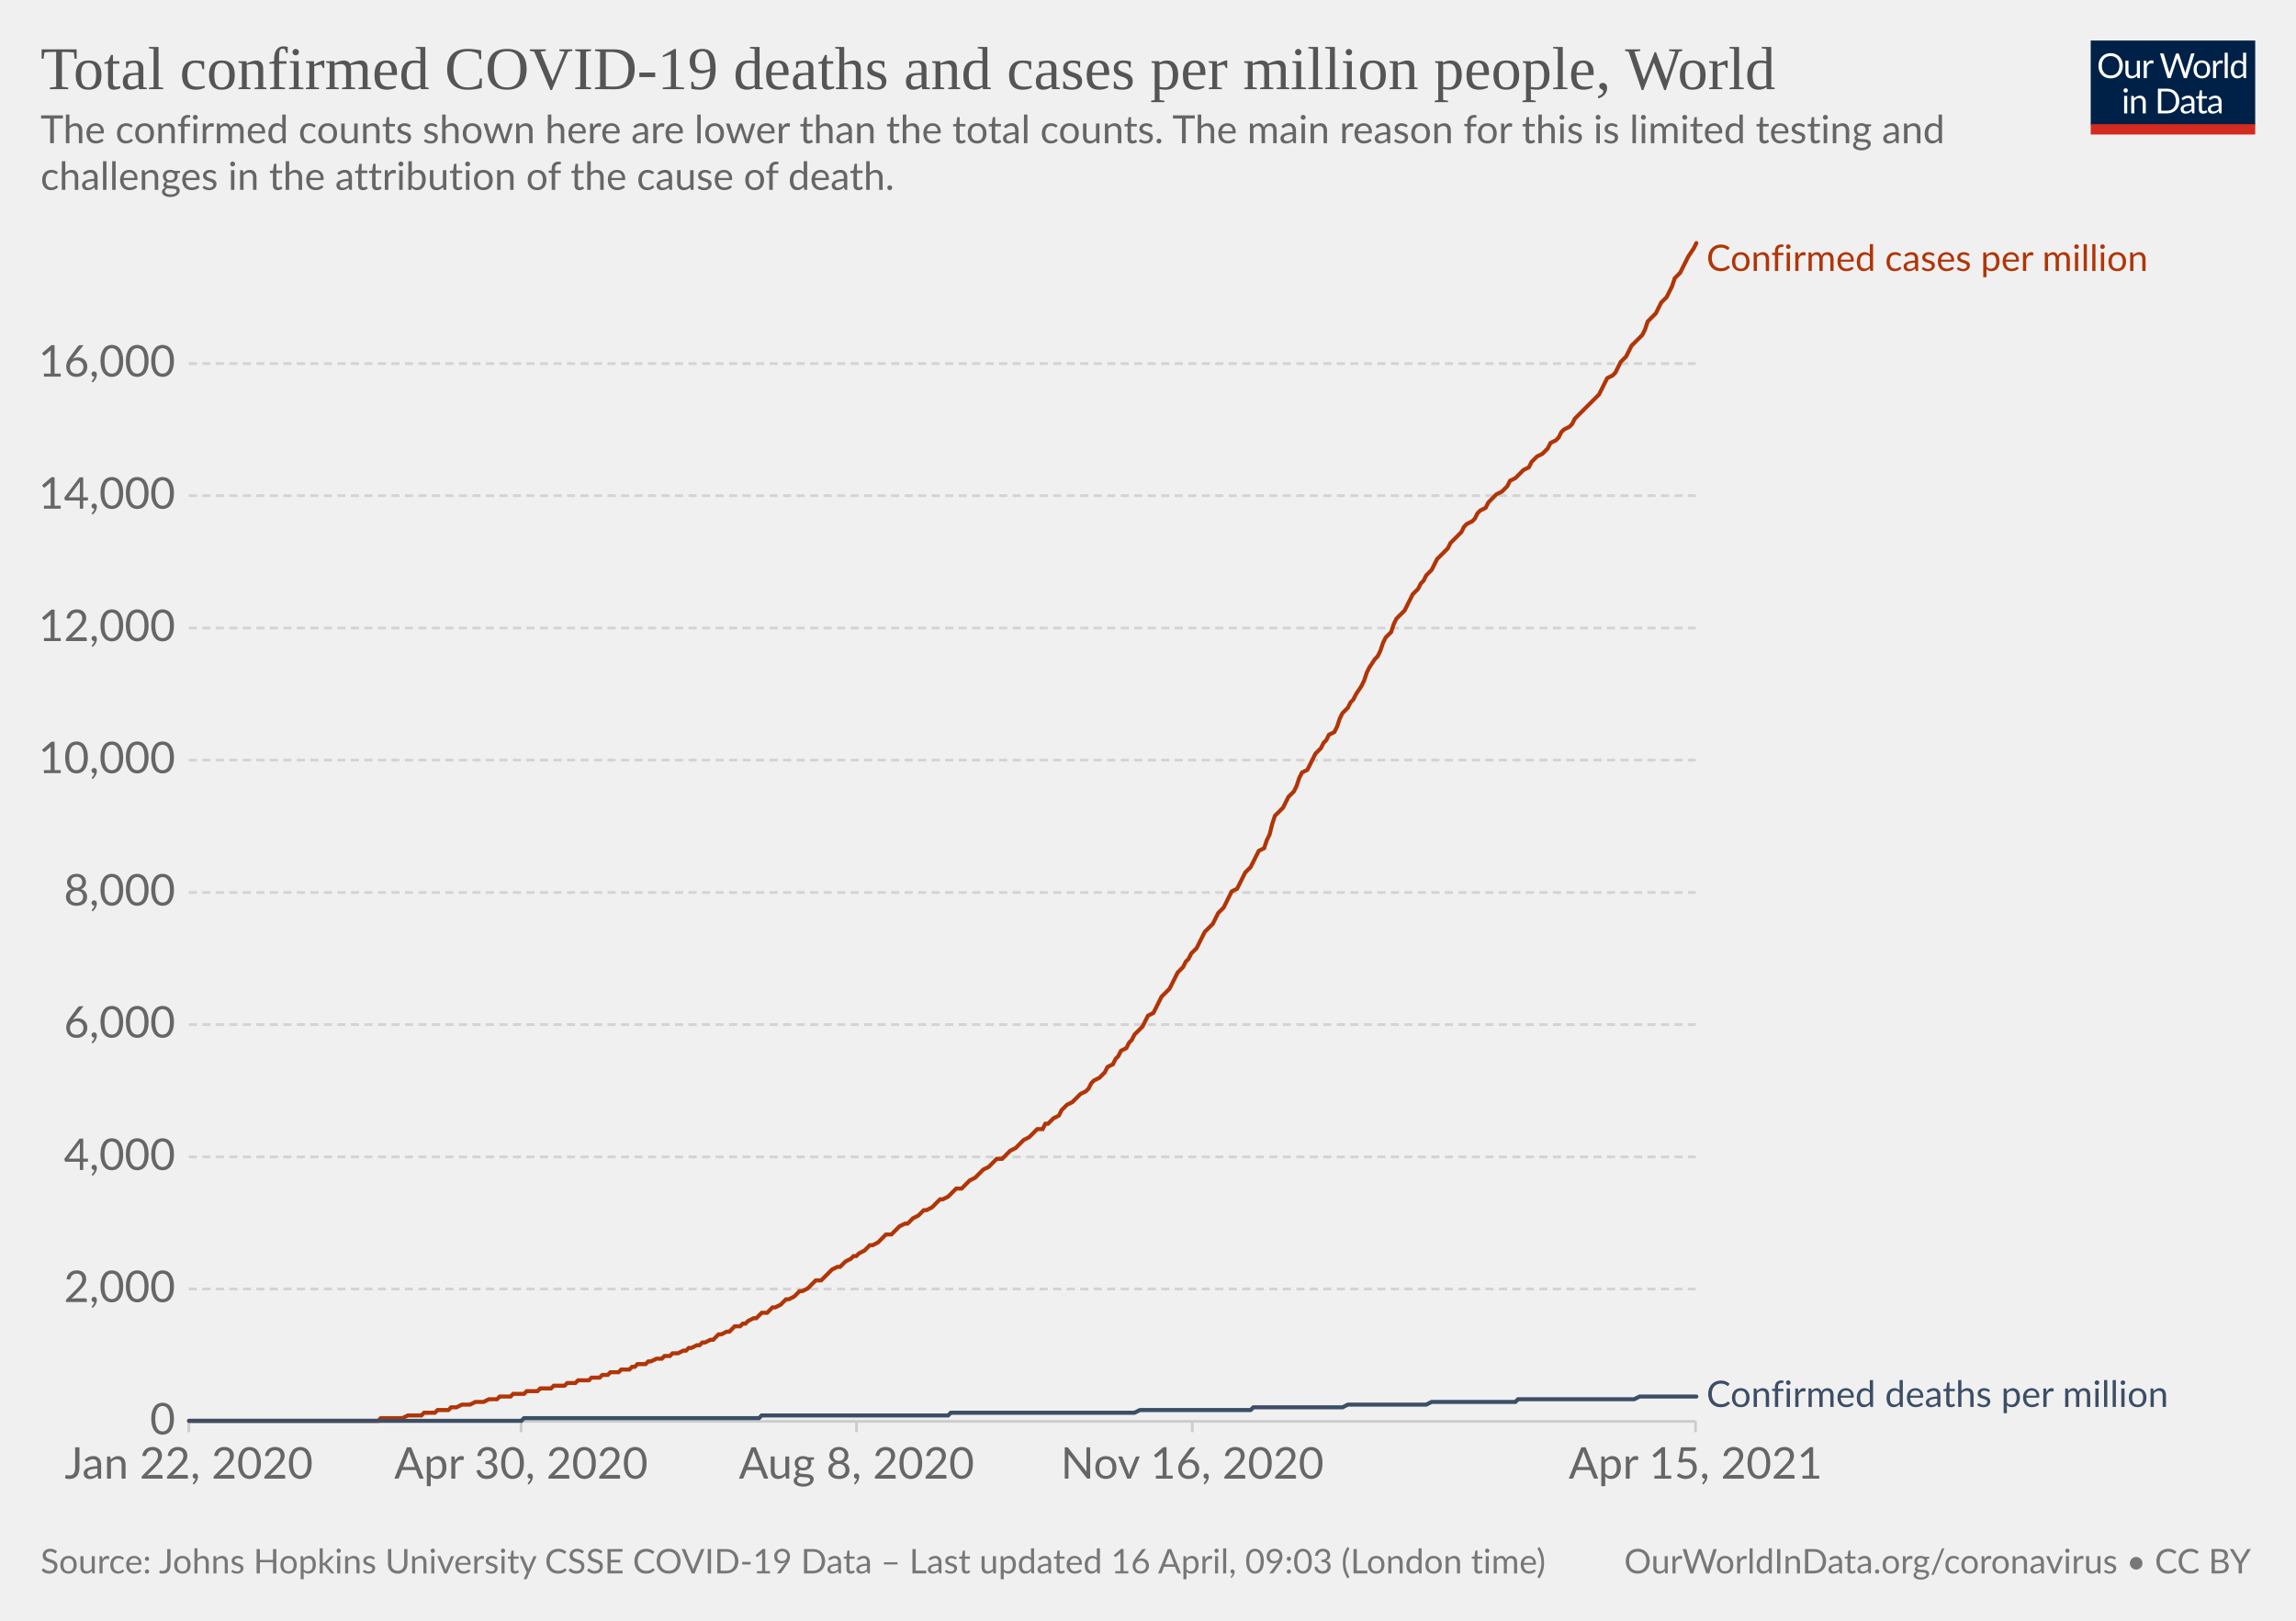
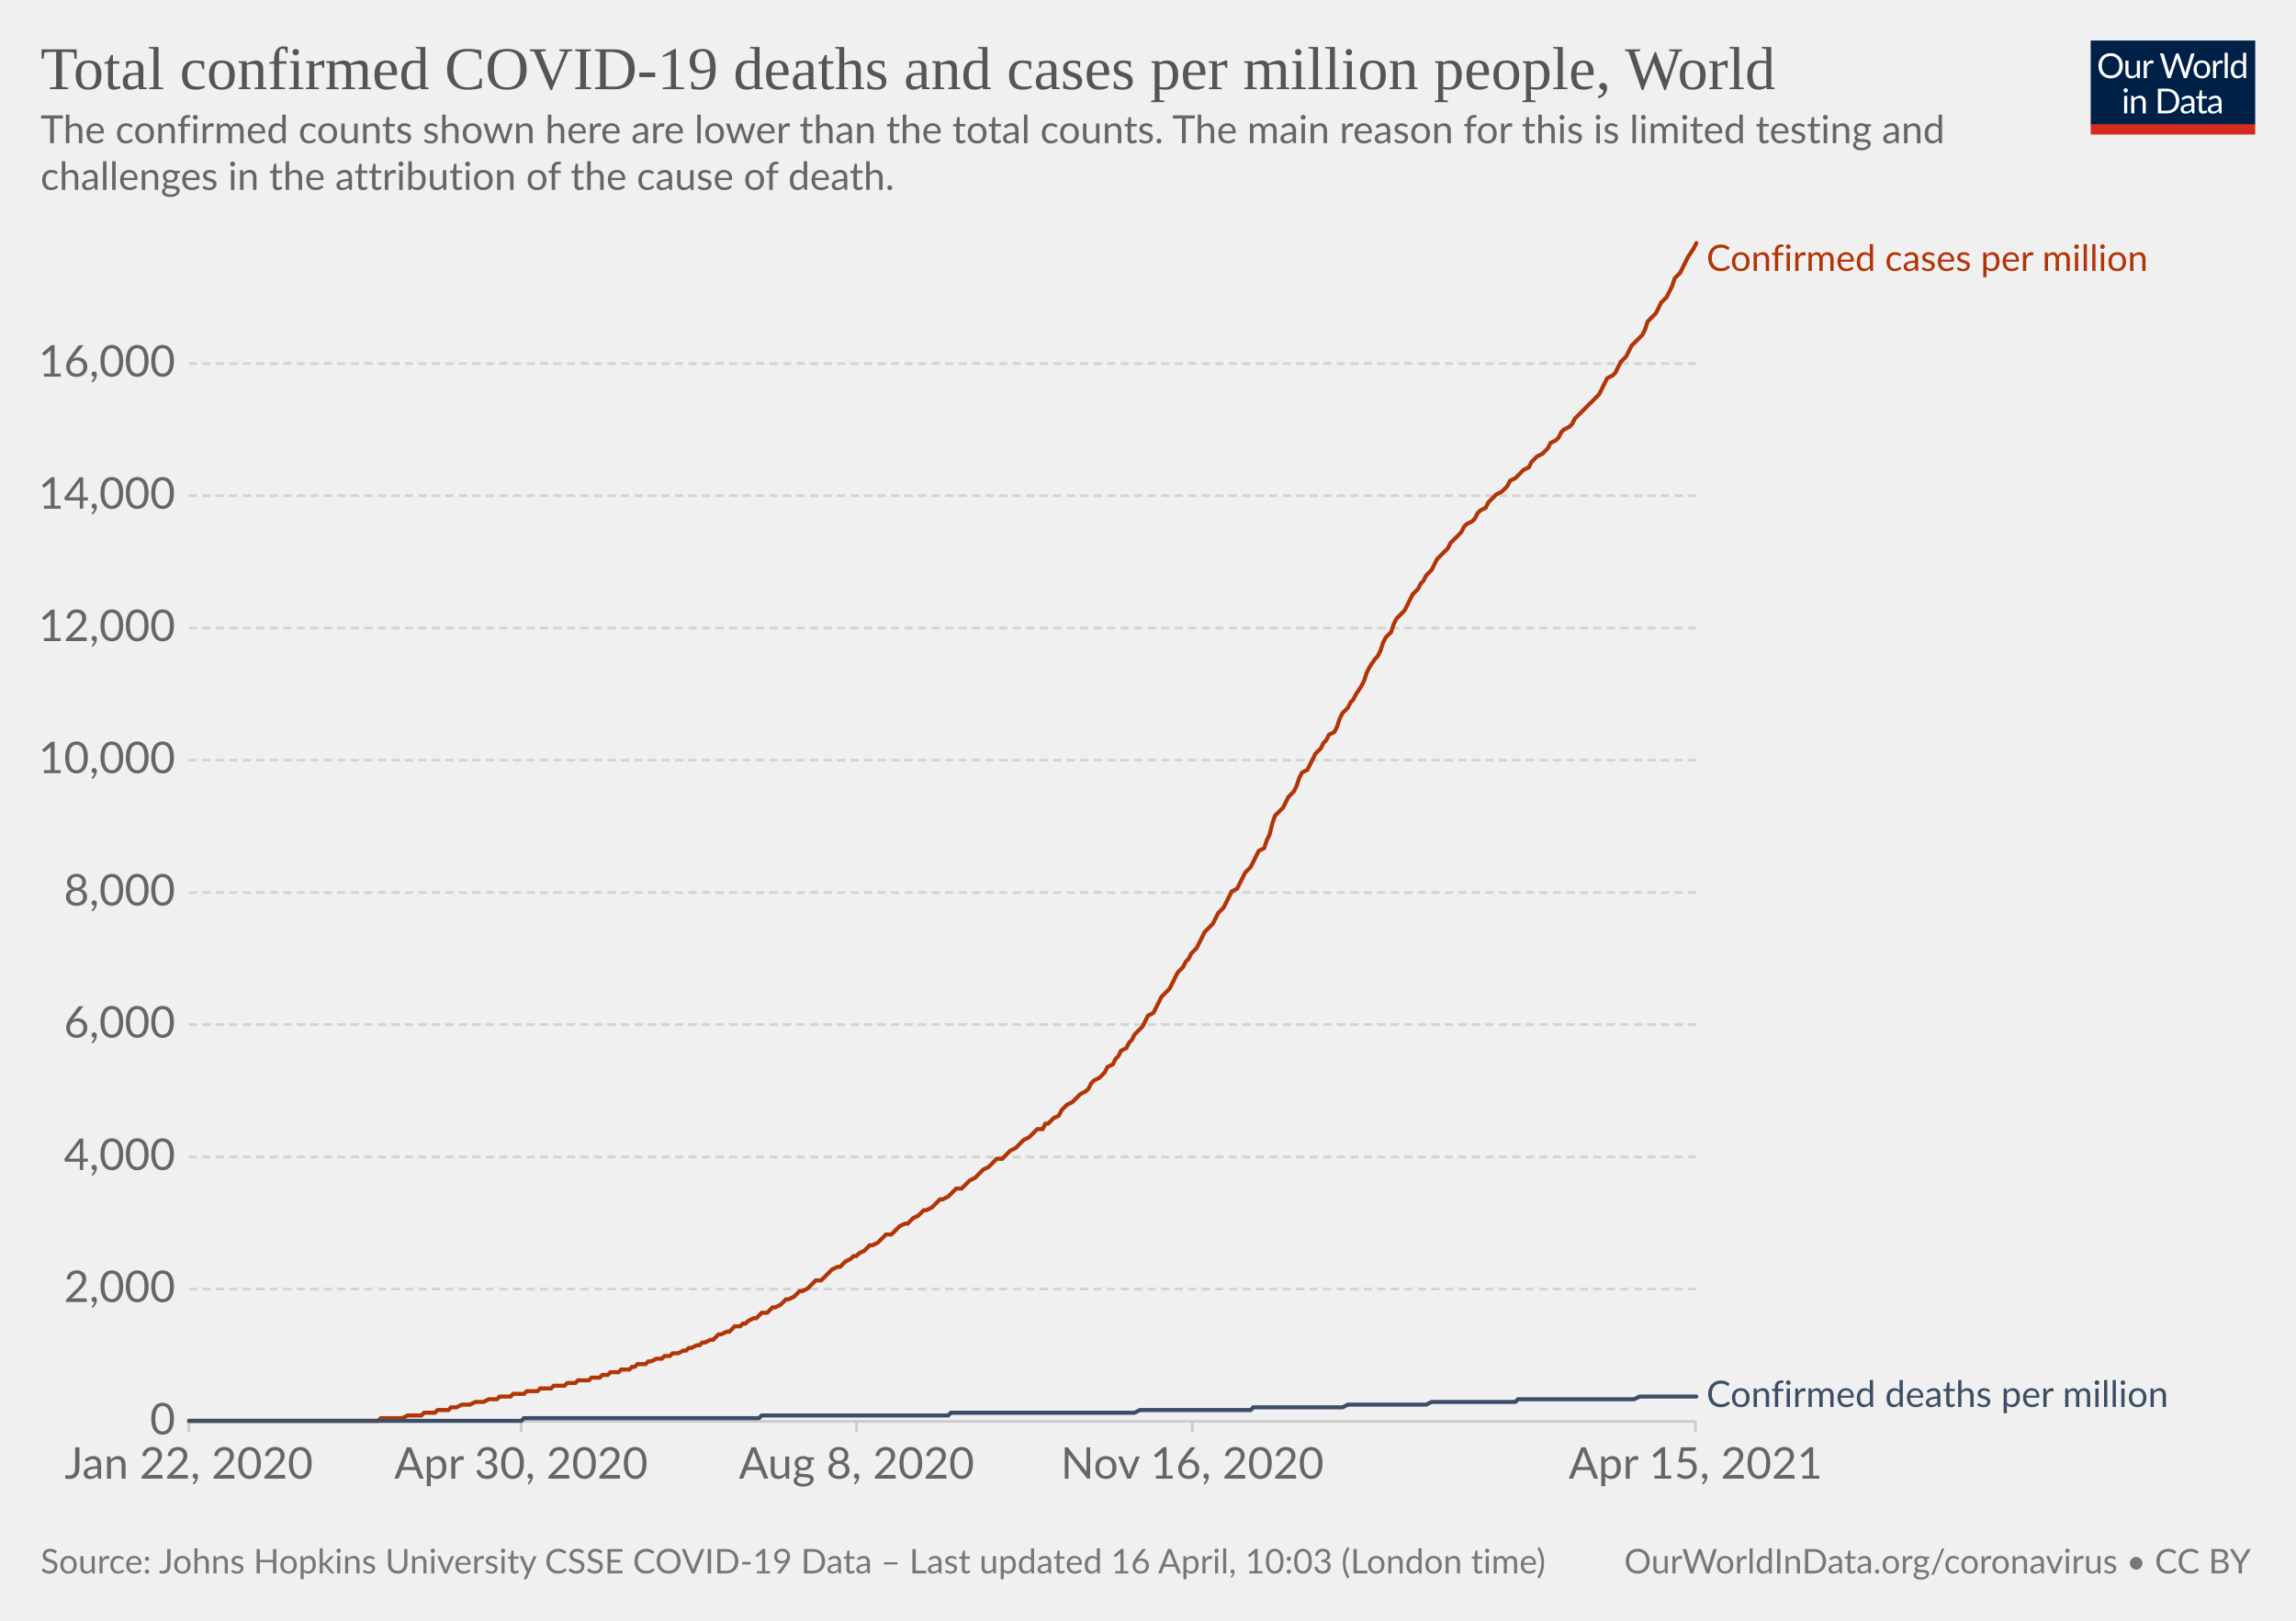
<svg xmlns="http://www.w3.org/2000/svg" version="1.1" style="background-color:#fff;-webkit-font-smoothing:antialiased" width="850" height="600" viewBox="0 0 850 600" font-family="Lato,'Helvetica Neue',Helvetica,Arial,sans-serif" font-size="18" text-rendering="optimizeLegibility">
  <g class="HeaderView">
    <g transform="matrix(.29 0 0 .29 774 15)">
      <svg className="owidLog" width="210" height="120" viewBox="0 0 210 120" fill="none">
        <g clip-path="url(#clip0)">
          <path d="M0 0h210v107.89H0V0z" fill="#002147" />
          <path d="M40.98 32.25c0 2.36-.38 4.53-1.12 6.51a14.26 14.26 0 01-8.1 8.4c-1.9.78-4.02 1.17-6.34 1.17a16.6 16.6 0 01-6.33-1.17 14.31 14.31 0 01-8.08-8.4 18.29 18.29 0 01-1.12-6.51c0-2.36.38-4.53 1.12-6.5.75-1.97 1.8-3.67 3.17-5.1a14.32 14.32 0 014.9-3.34c1.92-.8 4.03-1.19 6.34-1.19 2.32 0 4.43.4 6.34 1.19 1.92.8 3.56 1.9 4.93 3.34a14.87 14.87 0 013.17 5.1 18.1 18.1 0 011.12 6.5zm-4.38 0c0-1.94-.26-3.68-.8-5.22a10.91 10.91 0 00-2.24-3.89 9.68 9.68 0 00-3.52-2.46 11.95 11.95 0 00-4.62-.86c-1.68 0-3.21.28-4.6.86a9.88 9.88 0 00-3.54 2.46 10.91 10.91 0 00-2.24 3.9c-.53 1.53-.8 3.27-.8 5.2 0 1.94.27 3.68.8 5.22a11.17 11.17 0 002.24 3.9 10.01 10.01 0 003.55 2.44c1.38.56 2.9.83 4.6.83s3.24-.27 4.61-.83a9.8 9.8 0 003.52-2.44 11.17 11.17 0 002.25-3.9c.53-1.54.8-3.28.8-5.21zm26.22-6.54V48H60.5c-.56 0-.9-.27-1.05-.81l-.31-2.4a12.45 12.45 0 01-3.26 2.6c-1.2.64-2.58.96-4.13.96-1.22 0-2.3-.2-3.24-.6a6.52 6.52 0 01-2.33-1.7 7.37 7.37 0 01-1.43-2.67c-.3-1.04-.46-2.2-.46-3.45V25.7h3.91v14.22c0 1.68.38 2.99 1.15 3.91.77.93 1.96 1.39 3.54 1.39 1.16 0 2.24-.27 3.23-.82a10.42 10.42 0 002.8-2.28V25.7h3.91zm8.61 4.47a9.94 9.94 0 012.6-3.56 5.64 5.64 0 013.76-1.3c.47 0 .92.05 1.34.15.44.1.83.27 1.17.49l-.3 2.92c-.09.37-.3.55-.66.55-.2 0-.5-.04-.9-.13a6.21 6.21 0 00-3.24.18 4.23 4.23 0 00-1.47.92c-.42.4-.81.9-1.17 1.5-.33.58-.64 1.26-.92 2.02V48H67.7V25.71h2.25c.42 0 .72.08.88.25.16.16.27.44.33.83l.26 3.39zm61.16-13.7L122.75 48h-3.82l-7.99-24.05a21.95 21.95 0 01-.42-1.58 38.36 38.36 0 01-.44 1.58L102.05 48h-3.83L88.4 16.47h3.54c.38 0 .7.1.95.29.26.2.43.43.5.73l6.52 21.9.28 1.28.29 1.46.3-1.46.38-1.27 7.41-21.91c.1-.25.26-.48.51-.69.27-.22.58-.33.95-.33h1.23c.38 0 .69.1.92.29a1.77 1.77 0 01.53.73l7.4 21.9a28.4 28.4 0 01.68 2.62 29.52 29.52 0 01.52-2.61l6.54-21.91a1.31 1.31 0 01.48-.7c.27-.21.58-.32.95-.32h3.32zm9.35 8.88c1.63 0 3.1.27 4.4.82a9.43 9.43 0 015.46 5.94c.5 1.4.74 2.98.74 4.73 0 1.76-.25 3.34-.74 4.75a9.43 9.43 0 01-5.46 5.92c-1.3.52-2.77.79-4.4.79-1.64 0-3.12-.27-4.44-.8a9.42 9.42 0 01-3.35-2.3c-.92-1-1.63-2.2-2.13-3.61-.49-1.41-.73-3-.73-4.75s.24-3.33.73-4.73c.5-1.43 1.2-2.64 2.13-3.63a9.4 9.4 0 013.35-2.31c1.32-.55 2.8-.82 4.44-.82zm0 19.89c2.2 0 3.84-.73 4.93-2.2 1.08-1.48 1.63-3.54 1.63-6.18 0-2.66-.55-4.72-1.63-6.2-1.09-1.49-2.73-2.23-4.93-2.23-1.12 0-2.09.2-2.93.57a5.71 5.71 0 00-2.06 1.65 7.5 7.5 0 00-1.24 2.67c-.26 1.04-.4 2.22-.4 3.54 0 2.64.55 4.7 1.64 6.18 1.1 1.47 2.76 2.2 4.99 2.2zm17.97-15.07a9.94 9.94 0 012.6-3.56 5.64 5.64 0 013.76-1.3c.47 0 .91.05 1.34.15.44.1.83.27 1.16.49l-.28 2.92c-.09.37-.31.55-.66.55-.2 0-.5-.04-.9-.13a6.2 6.2 0 00-3.24.18 4.23 4.23 0 00-1.47.92c-.43.4-.82.9-1.17 1.5a13.1 13.1 0 00-.92 2.02V48h-3.94V25.71h2.24c.43 0 .72.08.88.25.17.16.28.44.33.83l.27 3.39zm15.04-14.59V48h-3.92V15.6h3.92zm19.55 15.43a6.22 6.22 0 00-2.38-2.05 6.7 6.7 0 00-2.86-.6c-2.07 0-3.66.75-4.77 2.23-1.12 1.48-1.68 3.6-1.68 6.33 0 1.46.13 2.7.38 3.74a7.29 7.29 0 001.1 2.56 4.35 4.35 0 001.78 1.45c.7.3 1.5.46 2.4.46 1.29 0 2.41-.3 3.36-.88a9.6 9.6 0 002.67-2.49V31.02zm3.91-15.43V48h-2.33c-.56 0-.9-.27-1.06-.81l-.35-2.71a12.13 12.13 0 01-3.25 2.77 8.28 8.28 0 01-4.23 1.06 7.31 7.31 0 01-6.14-2.9c-.73-.96-1.3-2.15-1.69-3.57a18.35 18.35 0 01.07-9.48 11.29 11.29 0 011.89-3.7 8.7 8.7 0 017.06-3.34 7.96 7.96 0 016.12 2.62V15.59h3.91zM46.61 70.71V93H42.7V70.71h3.91zm.84-7c0 .39-.08.75-.24 1.09a2.81 2.81 0 01-1.52 1.47 2.67 2.67 0 01-2.16 0 2.9 2.9 0 01-1.45-1.47 2.67 2.67 0 010-2.16c.15-.35.35-.65.6-.9.25-.27.53-.47.85-.62a2.67 2.67 0 012.16 0c.35.15.65.35.9.62.27.25.47.55.62.9.16.34.24.7.24 1.08zm7.97 10.24c.49-.54 1-1.04 1.54-1.48a9.85 9.85 0 013.66-1.84 8.96 8.96 0 015.43.35c.94.4 1.72.97 2.33 1.71a7.36 7.36 0 011.43 2.67c.32 1.04.49 2.19.49 3.45V93h-3.94V78.81c0-1.69-.4-3-1.17-3.92-.76-.93-1.93-1.4-3.5-1.4a6.6 6.6 0 00-3.25.83c-1 .56-1.92 1.31-2.77 2.27V93h-3.94V70.71h2.35c.56 0 .9.28 1.04.82l.3 2.42zm57.7 3.3c0 2.36-.37 4.5-1.11 6.44a14.3 14.3 0 01-3.17 4.98 14.1 14.1 0 01-4.93 3.2c-1.9.76-4.02 1.13-6.33 1.13H85.8V61.47h11.77c2.31 0 4.42.39 6.33 1.15a13.8 13.8 0 018.1 8.18 17.75 17.75 0 011.12 6.45zm-4.37 0c0-1.94-.26-3.67-.8-5.2a10.94 10.94 0 00-2.23-3.87 9.57 9.57 0 00-3.53-2.42 12.23 12.23 0 00-4.61-.83h-7.5v24.62h7.5c1.7 0 3.24-.28 4.61-.84a9.7 9.7 0 003.53-2.4 10.94 10.94 0 002.24-3.87c.53-1.53.8-3.26.8-5.2zm19.8 5.72c-1.8.06-3.34.2-4.62.44-1.26.22-2.3.51-3.1.88-.8.36-1.37.8-1.74 1.3-.35.5-.53 1.05-.53 1.67 0 .58.1 1.1.3 1.52a3 3 0 00.76 1.05c.34.27.73.46 1.17.6a6.13 6.13 0 001.45.17 7.28 7.28 0 003.5-.81 11.95 11.95 0 002.82-2.2v-4.62zm-12.65-9.11a12.73 12.73 0 013.98-2.66c1.43-.59 3-.88 4.73-.88 1.25 0 2.36.2 3.33.61a6.81 6.81 0 013.94 4.38c.33 1.04.5 2.19.5 3.43V93h-1.74a1.8 1.8 0 01-.88-.18c-.2-.13-.36-.38-.48-.74l-.44-2.12-1.72 1.46a9.48 9.48 0 01-3.74 1.7c-.69.15-1.46.23-2.3.23-.87 0-1.69-.12-2.45-.35a5.34 5.34 0 01-3.34-2.93 6.64 6.64 0 01-.49-2.64c0-.88.25-1.72.73-2.53a6.33 6.33 0 012.35-2.17c1.09-.63 2.5-1.15 4.25-1.54 1.75-.41 3.89-.65 6.42-.7v-1.75c0-1.73-.37-3.03-1.12-3.91-.75-.9-1.84-1.34-3.28-1.34-.97 0-1.78.12-2.44.37-.64.23-1.2.5-1.7.81l-1.23.82c-.33.23-.67.35-1 .35-.27 0-.5-.07-.69-.2a2.1 2.1 0 01-.48-.53l-.7-1.25zm27.67 19.5c-1.76 0-3.12-.5-4.07-1.48-.94-.98-1.41-2.4-1.41-4.25V74h-2.68a.9.9 0 01-.6-.2c-.16-.14-.24-.36-.24-.66v-1.56l3.65-.46.9-6.89a.9.9 0 01.29-.52.88.88 0 01.62-.22H142v7.67h6.44V74H142v13.38c0 .94.22 1.63.68 2.09.45.45 1.04.68 1.76.68a3.21 3.21 0 001.85-.53l.55-.35c.16-.12.3-.18.41-.18.2 0 .4.13.55.38l1.15 1.87a7.45 7.45 0 01-2.44 1.5 8.53 8.53 0 01-2.95.52zm19.68-10.4c-1.8.07-3.34.21-4.62.45-1.26.22-2.3.51-3.1.88-.8.36-1.37.8-1.74 1.3-.35.5-.53 1.05-.53 1.67 0 .58.1 1.1.3 1.52a2.9 2.9 0 00.76 1.05c.34.27.73.46 1.17.6a6.13 6.13 0 001.45.17 7.3 7.3 0 003.5-.81 12.04 12.04 0 002.82-2.2v-4.62zm-12.65-9.1a12.72 12.72 0 013.99-2.66c1.42-.59 3-.88 4.72-.88 1.25 0 2.36.2 3.33.61a6.81 6.81 0 013.94 4.38c.33 1.04.5 2.19.5 3.43V93h-1.74a1.8 1.8 0 01-.88-.18c-.2-.13-.36-.38-.48-.74l-.44-2.12-1.72 1.46a9.48 9.48 0 01-3.74 1.7c-.69.15-1.46.23-2.3.23-.87 0-1.69-.12-2.45-.35a5.33 5.33 0 01-3.34-2.93 6.62 6.62 0 01-.49-2.64c0-.88.25-1.72.73-2.53a6.33 6.33 0 012.35-2.17c1.09-.63 2.5-1.15 4.25-1.54a31.2 31.2 0 016.42-.7v-1.75c0-1.73-.37-3.03-1.12-3.91-.75-.9-1.84-1.34-3.28-1.34-.97 0-1.78.12-2.44.37-.64.23-1.2.5-1.7.81l-1.22.82c-.34.23-.68.35-1.02.35-.26 0-.49-.07-.68-.2a1.88 1.88 0 01-.48-.53l-.7-1.25zM40.98 32.25c0 2.36-.38 4.53-1.12 6.51a14.26 14.26 0 01-8.1 8.4c-1.9.78-4.02 1.17-6.34 1.17a16.6 16.6 0 01-6.33-1.17 14.31 14.31 0 01-8.08-8.4 18.29 18.29 0 01-1.12-6.51c0-2.36.38-4.53 1.12-6.5.75-1.97 1.8-3.67 3.17-5.1a14.32 14.32 0 014.9-3.34c1.92-.8 4.03-1.19 6.34-1.19 2.32 0 4.43.4 6.34 1.19 1.92.8 3.56 1.9 4.93 3.34a14.87 14.87 0 013.17 5.1 18.1 18.1 0 011.12 6.5zm-4.38 0c0-1.94-.26-3.68-.8-5.22a10.91 10.91 0 00-2.24-3.89 9.68 9.68 0 00-3.52-2.46 11.95 11.95 0 00-4.62-.86c-1.68 0-3.21.28-4.6.86a9.88 9.88 0 00-3.54 2.46 10.91 10.91 0 00-2.24 3.9c-.53 1.53-.8 3.27-.8 5.2 0 1.94.27 3.68.8 5.22a11.17 11.17 0 002.24 3.9 10.01 10.01 0 003.55 2.44c1.38.56 2.9.83 4.6.83s3.24-.27 4.61-.83a9.8 9.8 0 003.52-2.44 11.17 11.17 0 002.25-3.9c.53-1.54.8-3.28.8-5.21zm26.22-6.54V48H60.5c-.56 0-.9-.27-1.05-.81l-.31-2.4a12.45 12.45 0 01-3.26 2.6c-1.2.64-2.58.96-4.13.96-1.22 0-2.3-.2-3.24-.6a6.52 6.52 0 01-2.33-1.7 7.37 7.37 0 01-1.43-2.67c-.3-1.04-.46-2.2-.46-3.45V25.7h3.91v14.22c0 1.68.38 2.99 1.15 3.91.77.93 1.96 1.39 3.54 1.39 1.16 0 2.24-.27 3.23-.82a10.42 10.42 0 002.8-2.28V25.7h3.91zm8.61 4.47a9.94 9.94 0 012.6-3.56 5.64 5.64 0 013.76-1.3c.47 0 .92.05 1.34.15.44.1.83.27 1.17.49l-.3 2.92c-.09.37-.3.55-.66.55-.2 0-.5-.04-.9-.13a6.21 6.21 0 00-3.24.18 4.23 4.23 0 00-1.47.92c-.42.4-.81.9-1.17 1.5-.33.58-.64 1.26-.92 2.02V48H67.7V25.71h2.25c.42 0 .72.08.88.25.16.16.27.44.33.83l.26 3.39zm61.16-13.7L122.75 48h-3.82l-7.99-24.05a21.95 21.95 0 01-.42-1.58 38.36 38.36 0 01-.44 1.58L102.05 48h-3.83L88.4 16.47h3.54c.38 0 .7.1.95.29.26.2.43.43.5.73l6.52 21.9.28 1.28.29 1.46.3-1.46.38-1.27 7.41-21.91c.1-.25.26-.48.51-.69.27-.22.58-.33.95-.33h1.23c.38 0 .69.1.92.29a1.77 1.77 0 01.53.73l7.4 21.9a28.4 28.4 0 01.68 2.62 29.52 29.52 0 01.52-2.61l6.54-21.91a1.31 1.31 0 01.48-.7c.27-.21.58-.32.95-.32h3.32zm9.35 8.88c1.63 0 3.1.27 4.4.82a9.43 9.43 0 015.46 5.94c.5 1.4.74 2.98.74 4.73 0 1.76-.25 3.34-.74 4.75a9.43 9.43 0 01-5.46 5.92c-1.3.52-2.77.79-4.4.79-1.64 0-3.12-.27-4.44-.8a9.42 9.42 0 01-3.35-2.3c-.92-1-1.63-2.2-2.13-3.61-.49-1.41-.73-3-.73-4.75s.24-3.33.73-4.73c.5-1.43 1.2-2.64 2.13-3.63a9.4 9.4 0 013.35-2.31c1.32-.55 2.8-.82 4.44-.82zm0 19.89c2.2 0 3.84-.73 4.93-2.2 1.08-1.48 1.63-3.54 1.63-6.18 0-2.66-.55-4.72-1.63-6.2-1.09-1.49-2.73-2.23-4.93-2.23-1.12 0-2.09.2-2.93.57a5.71 5.71 0 00-2.06 1.65 7.5 7.5 0 00-1.24 2.67c-.26 1.04-.4 2.22-.4 3.54 0 2.64.55 4.7 1.64 6.18 1.1 1.47 2.76 2.2 4.99 2.2zm17.97-15.07a9.94 9.94 0 012.6-3.56 5.64 5.64 0 013.76-1.3c.47 0 .91.05 1.34.15.44.1.83.27 1.16.49l-.28 2.92c-.09.37-.31.55-.66.55-.2 0-.5-.04-.9-.13a6.2 6.2 0 00-3.24.18 4.23 4.23 0 00-1.47.92c-.43.4-.82.9-1.17 1.5a13.1 13.1 0 00-.92 2.02V48h-3.94V25.71h2.24c.43 0 .72.08.88.25.17.16.28.44.33.83l.27 3.39zm15.04-14.59V48h-3.92V15.6h3.92zm19.55 15.43a6.22 6.22 0 00-2.38-2.05 6.7 6.7 0 00-2.86-.6c-2.07 0-3.66.75-4.77 2.23-1.12 1.48-1.68 3.6-1.68 6.33 0 1.46.13 2.7.38 3.74a7.29 7.29 0 001.1 2.56 4.35 4.35 0 001.78 1.45c.7.3 1.5.46 2.4.46 1.29 0 2.41-.3 3.36-.88a9.6 9.6 0 002.67-2.49V31.02zm3.91-15.43V48h-2.33c-.56 0-.9-.27-1.06-.81l-.35-2.71a12.13 12.13 0 01-3.25 2.77 8.28 8.28 0 01-4.23 1.06 7.31 7.31 0 01-6.14-2.9c-.73-.96-1.3-2.15-1.69-3.57a18.35 18.35 0 01.07-9.48 11.29 11.29 0 011.89-3.7 8.7 8.7 0 017.06-3.34 7.96 7.96 0 016.12 2.62V15.59h3.91zM46.61 70.71V93H42.7V70.71h3.91zm.84-7c0 .39-.08.75-.24 1.09a2.81 2.81 0 01-1.52 1.47 2.67 2.67 0 01-2.16 0 2.9 2.9 0 01-1.45-1.47 2.67 2.67 0 010-2.16c.15-.35.35-.65.6-.9.25-.27.53-.47.85-.62a2.67 2.67 0 012.16 0c.35.15.65.35.9.62.27.25.47.55.62.9.16.34.24.7.24 1.08zm7.97 10.24c.49-.54 1-1.04 1.54-1.48a9.85 9.85 0 013.66-1.84 8.96 8.96 0 015.43.35c.94.4 1.72.97 2.33 1.71a7.36 7.36 0 011.43 2.67c.32 1.04.49 2.19.49 3.45V93h-3.94V78.81c0-1.69-.4-3-1.17-3.92-.76-.93-1.93-1.4-3.5-1.4a6.6 6.6 0 00-3.25.83c-1 .56-1.92 1.31-2.77 2.27V93h-3.94V70.71h2.35c.56 0 .9.28 1.04.82l.3 2.42zm57.7 3.3c0 2.36-.37 4.5-1.11 6.44a14.3 14.3 0 01-3.17 4.98 14.1 14.1 0 01-4.93 3.2c-1.9.76-4.02 1.13-6.33 1.13H85.8V61.47h11.77c2.31 0 4.42.39 6.33 1.15a13.8 13.8 0 018.1 8.18 17.75 17.75 0 011.12 6.45zm-4.37 0c0-1.94-.26-3.67-.8-5.2a10.94 10.94 0 00-2.23-3.87 9.57 9.57 0 00-3.53-2.42 12.23 12.23 0 00-4.61-.83h-7.5v24.62h7.5c1.7 0 3.24-.28 4.61-.84a9.7 9.7 0 003.53-2.4 10.94 10.94 0 002.24-3.87c.53-1.53.8-3.26.8-5.2zm19.8 5.72c-1.8.06-3.34.2-4.62.44-1.26.22-2.3.51-3.1.88-.8.36-1.37.8-1.74 1.3-.35.5-.53 1.05-.53 1.67 0 .58.1 1.1.3 1.52a3 3 0 00.76 1.05c.34.27.73.46 1.17.6a6.13 6.13 0 001.45.17 7.28 7.28 0 003.5-.81 11.95 11.95 0 002.82-2.2v-4.62zm-12.65-9.11a12.73 12.73 0 013.98-2.66c1.43-.59 3-.88 4.73-.88 1.25 0 2.36.2 3.33.61a6.81 6.81 0 013.94 4.38c.33 1.04.5 2.19.5 3.43V93h-1.74a1.8 1.8 0 01-.88-.18c-.2-.13-.36-.38-.48-.74l-.44-2.12-1.72 1.46a9.48 9.48 0 01-3.74 1.7c-.69.15-1.46.23-2.3.23-.87 0-1.69-.12-2.45-.35a5.34 5.34 0 01-3.34-2.93 6.64 6.64 0 01-.49-2.64c0-.88.25-1.72.73-2.53a6.33 6.33 0 012.35-2.17c1.09-.63 2.5-1.15 4.25-1.54 1.75-.41 3.89-.65 6.42-.7v-1.75c0-1.73-.37-3.03-1.12-3.91-.75-.9-1.84-1.34-3.28-1.34-.97 0-1.78.12-2.44.37-.64.23-1.2.5-1.7.81l-1.23.82c-.33.23-.67.35-1 .35-.27 0-.5-.07-.69-.2a2.1 2.1 0 01-.48-.53l-.7-1.25zm27.67 19.5c-1.76 0-3.12-.5-4.07-1.48-.94-.98-1.41-2.4-1.41-4.25V74h-2.68a.9.9 0 01-.6-.2c-.16-.14-.24-.36-.24-.66v-1.56l3.65-.46.9-6.89a.9.9 0 01.29-.52.88.88 0 01.62-.22H142v7.67h6.44V74H142v13.38c0 .94.22 1.63.68 2.09.45.45 1.04.68 1.76.68a3.21 3.21 0 001.85-.53l.55-.35c.16-.12.3-.18.41-.18.2 0 .4.13.55.38l1.15 1.87a7.45 7.45 0 01-2.44 1.5 8.53 8.53 0 01-2.95.52zm19.68-10.4c-1.8.07-3.34.21-4.62.45-1.26.22-2.3.51-3.1.88-.8.36-1.37.8-1.74 1.3-.35.5-.53 1.05-.53 1.67 0 .58.1 1.1.3 1.52a2.9 2.9 0 00.76 1.05c.34.27.73.46 1.17.6a6.13 6.13 0 001.45.17 7.3 7.3 0 003.5-.81 12.04 12.04 0 002.82-2.2v-4.62zm-12.65-9.1a12.72 12.72 0 013.99-2.66c1.42-.59 3-.88 4.72-.88 1.25 0 2.36.2 3.33.61a6.81 6.81 0 013.94 4.38c.33 1.04.5 2.19.5 3.43V93h-1.74a1.8 1.8 0 01-.88-.18c-.2-.13-.36-.38-.48-.74l-.44-2.12-1.72 1.46a9.48 9.48 0 01-3.74 1.7c-.69.15-1.46.23-2.3.23-.87 0-1.69-.12-2.45-.35a5.33 5.33 0 01-3.34-2.93 6.62 6.62 0 01-.49-2.64c0-.88.25-1.72.73-2.53a6.33 6.33 0 012.35-2.17c1.09-.63 2.5-1.15 4.25-1.54a31.2 31.2 0 016.42-.7v-1.75c0-1.73-.37-3.03-1.12-3.91-.75-.9-1.84-1.34-3.28-1.34-.97 0-1.78.12-2.44.37-.64.23-1.2.5-1.7.81l-1.22.82c-.34.23-.68.35-1.02.35-.26 0-.49-.07-.68-.2a1.88 1.88 0 01-.48-.53l-.7-1.25zM40.98 32.25c0 2.36-.38 4.53-1.12 6.51a14.26 14.26 0 01-8.1 8.4c-1.9.78-4.02 1.17-6.34 1.17a16.6 16.6 0 01-6.33-1.17 14.31 14.31 0 01-8.08-8.4 18.29 18.29 0 01-1.12-6.51c0-2.36.38-4.53 1.12-6.5.75-1.97 1.8-3.67 3.17-5.1a14.32 14.32 0 014.9-3.34c1.92-.8 4.03-1.19 6.34-1.19 2.32 0 4.43.4 6.34 1.19 1.92.8 3.56 1.9 4.93 3.34a14.87 14.87 0 013.17 5.1 18.1 18.1 0 011.12 6.5zm-4.38 0c0-1.94-.26-3.68-.8-5.22a10.91 10.91 0 00-2.24-3.89 9.68 9.68 0 00-3.52-2.46 11.95 11.95 0 00-4.62-.86c-1.68 0-3.21.28-4.6.86a9.88 9.88 0 00-3.54 2.46 10.91 10.91 0 00-2.24 3.9c-.53 1.53-.8 3.27-.8 5.2 0 1.94.27 3.68.8 5.22a11.17 11.17 0 002.24 3.9 10.01 10.01 0 003.55 2.44c1.38.56 2.9.83 4.6.83s3.24-.27 4.61-.83a9.8 9.8 0 003.52-2.44 11.17 11.17 0 002.25-3.9c.53-1.54.8-3.28.8-5.21zm26.22-6.54V48H60.5c-.56 0-.9-.27-1.05-.81l-.31-2.4a12.45 12.45 0 01-3.26 2.6c-1.2.64-2.58.96-4.13.96-1.22 0-2.3-.2-3.24-.6a6.52 6.52 0 01-2.33-1.7 7.37 7.37 0 01-1.43-2.67c-.3-1.04-.46-2.2-.46-3.45V25.7h3.91v14.22c0 1.68.38 2.99 1.15 3.91.77.93 1.96 1.39 3.54 1.39 1.16 0 2.24-.27 3.23-.82a10.42 10.42 0 002.8-2.28V25.7h3.91zm8.61 4.47a9.94 9.94 0 012.6-3.56 5.64 5.64 0 013.76-1.3c.47 0 .92.05 1.34.15.44.1.83.27 1.17.49l-.3 2.92c-.09.37-.3.55-.66.55-.2 0-.5-.04-.9-.13a6.21 6.21 0 00-3.24.18 4.23 4.23 0 00-1.47.92c-.42.4-.81.9-1.17 1.5-.33.58-.64 1.26-.92 2.02V48H67.7V25.71h2.25c.42 0 .72.08.88.25.16.16.27.44.33.83l.26 3.39zm61.16-13.7L122.75 48h-3.82l-7.99-24.05a21.95 21.95 0 01-.42-1.58 38.36 38.36 0 01-.44 1.58L102.05 48h-3.83L88.4 16.47h3.54c.38 0 .7.1.95.29.26.2.43.43.5.73l6.52 21.9.28 1.28.29 1.46.3-1.46.38-1.27 7.41-21.91c.1-.25.26-.48.51-.69.27-.22.58-.33.95-.33h1.23c.38 0 .69.1.92.29a1.77 1.77 0 01.53.73l7.4 21.9a28.4 28.4 0 01.68 2.62 29.52 29.52 0 01.52-2.61l6.54-21.91a1.31 1.31 0 01.48-.7c.27-.21.58-.32.95-.32h3.32zm9.35 8.88c1.63 0 3.1.27 4.4.82a9.43 9.43 0 015.46 5.94c.5 1.4.74 2.98.74 4.73 0 1.76-.25 3.34-.74 4.75a9.43 9.43 0 01-5.46 5.92c-1.3.52-2.77.79-4.4.79-1.64 0-3.12-.27-4.44-.8a9.42 9.42 0 01-3.35-2.3c-.92-1-1.63-2.2-2.13-3.61-.49-1.41-.73-3-.73-4.75s.24-3.33.73-4.73c.5-1.43 1.2-2.64 2.13-3.63a9.4 9.4 0 013.35-2.31c1.32-.55 2.8-.82 4.44-.82zm0 19.89c2.2 0 3.84-.73 4.93-2.2 1.08-1.48 1.63-3.54 1.63-6.18 0-2.66-.55-4.72-1.63-6.2-1.09-1.49-2.73-2.23-4.93-2.23-1.12 0-2.09.2-2.93.57a5.71 5.71 0 00-2.06 1.65 7.5 7.5 0 00-1.24 2.67c-.26 1.04-.4 2.22-.4 3.54 0 2.64.55 4.7 1.64 6.18 1.1 1.47 2.76 2.2 4.99 2.2zm17.97-15.07a9.94 9.94 0 012.6-3.56 5.64 5.64 0 013.76-1.3c.47 0 .91.05 1.34.15.44.1.83.27 1.16.49l-.28 2.92c-.09.37-.31.55-.66.55-.2 0-.5-.04-.9-.13a6.2 6.2 0 00-3.24.18 4.23 4.23 0 00-1.47.92c-.43.4-.82.9-1.17 1.5a13.1 13.1 0 00-.92 2.02V48h-3.94V25.71h2.24c.43 0 .72.08.88.25.17.16.28.44.33.83l.27 3.39zm15.04-14.59V48h-3.92V15.6h3.92zm19.55 15.43a6.22 6.22 0 00-2.38-2.05 6.7 6.7 0 00-2.86-.6c-2.07 0-3.66.75-4.77 2.23-1.12 1.48-1.68 3.6-1.68 6.33 0 1.46.13 2.7.38 3.74a7.29 7.29 0 001.1 2.56 4.35 4.35 0 001.78 1.45c.7.3 1.5.46 2.4.46 1.29 0 2.41-.3 3.36-.88a9.6 9.6 0 002.67-2.49V31.02zm3.91-15.43V48h-2.33c-.56 0-.9-.27-1.06-.81l-.35-2.71a12.13 12.13 0 01-3.25 2.77 8.28 8.28 0 01-4.23 1.06 7.31 7.31 0 01-6.14-2.9c-.73-.96-1.3-2.15-1.69-3.57a18.35 18.35 0 01.07-9.48 11.29 11.29 0 011.89-3.7 8.7 8.7 0 017.06-3.34 7.96 7.96 0 016.12 2.62V15.59h3.91zM46.61 70.71V93H42.7V70.71h3.91zm.84-7c0 .39-.08.75-.24 1.09a2.81 2.81 0 01-1.52 1.47 2.67 2.67 0 01-2.16 0 2.9 2.9 0 01-1.45-1.47 2.67 2.67 0 010-2.16c.15-.35.35-.65.6-.9.25-.27.53-.47.85-.62a2.67 2.67 0 012.16 0c.35.15.65.35.9.62.27.25.47.55.62.9.16.34.24.7.24 1.08zm7.97 10.24c.49-.54 1-1.04 1.54-1.48a9.85 9.85 0 013.66-1.84 8.96 8.96 0 015.43.35c.94.4 1.72.97 2.33 1.71a7.36 7.36 0 011.43 2.67c.32 1.04.49 2.19.49 3.45V93h-3.94V78.81c0-1.69-.4-3-1.17-3.92-.76-.93-1.93-1.4-3.5-1.4a6.6 6.6 0 00-3.25.83c-1 .56-1.92 1.31-2.77 2.27V93h-3.94V70.71h2.35c.56 0 .9.28 1.04.82l.3 2.42zm57.7 3.3c0 2.36-.37 4.5-1.11 6.44a14.3 14.3 0 01-3.17 4.98 14.1 14.1 0 01-4.93 3.2c-1.9.76-4.02 1.13-6.33 1.13H85.8V61.47h11.77c2.31 0 4.42.39 6.33 1.15a13.8 13.8 0 018.1 8.18 17.75 17.75 0 011.12 6.45zm-4.37 0c0-1.94-.26-3.67-.8-5.2a10.94 10.94 0 00-2.23-3.87 9.57 9.57 0 00-3.53-2.42 12.23 12.23 0 00-4.61-.83h-7.5v24.62h7.5c1.7 0 3.24-.28 4.61-.84a9.7 9.7 0 003.53-2.4 10.94 10.94 0 002.24-3.87c.53-1.53.8-3.26.8-5.2zm19.8 5.72c-1.8.06-3.34.2-4.62.44-1.26.22-2.3.51-3.1.88-.8.36-1.37.8-1.74 1.3-.35.5-.53 1.05-.53 1.67 0 .58.1 1.1.3 1.52a3 3 0 00.76 1.05c.34.27.73.46 1.17.6a6.13 6.13 0 001.45.17 7.28 7.28 0 003.5-.81 11.95 11.95 0 002.82-2.2v-4.62zm-12.65-9.11a12.73 12.73 0 013.98-2.66c1.43-.59 3-.88 4.73-.88 1.25 0 2.36.2 3.33.61a6.81 6.81 0 013.94 4.38c.33 1.04.5 2.19.5 3.43V93h-1.74a1.8 1.8 0 01-.88-.18c-.2-.13-.36-.38-.48-.74l-.44-2.12-1.72 1.46a9.48 9.48 0 01-3.74 1.7c-.69.15-1.46.23-2.3.23-.87 0-1.69-.12-2.45-.35a5.34 5.34 0 01-3.34-2.93 6.64 6.64 0 01-.49-2.64c0-.88.25-1.72.73-2.53a6.33 6.33 0 012.35-2.17c1.09-.63 2.5-1.15 4.25-1.54 1.75-.41 3.89-.65 6.42-.7v-1.75c0-1.73-.37-3.03-1.12-3.91-.75-.9-1.84-1.34-3.28-1.34-.97 0-1.78.12-2.44.37-.64.23-1.2.5-1.7.81l-1.23.82c-.33.23-.67.35-1 .35-.27 0-.5-.07-.69-.2a2.1 2.1 0 01-.48-.53l-.7-1.25zm27.67 19.5c-1.76 0-3.12-.5-4.07-1.48-.94-.98-1.41-2.4-1.41-4.25V74h-2.68a.9.9 0 01-.6-.2c-.16-.14-.24-.36-.24-.66v-1.56l3.65-.46.9-6.89a.9.9 0 01.29-.52.88.88 0 01.62-.22H142v7.67h6.44V74H142v13.38c0 .94.22 1.63.68 2.09.45.45 1.04.68 1.76.68a3.21 3.21 0 001.85-.53l.55-.35c.16-.12.3-.18.41-.18.2 0 .4.13.55.38l1.15 1.87a7.45 7.45 0 01-2.44 1.5 8.53 8.53 0 01-2.95.52zm19.68-10.4c-1.8.07-3.34.21-4.62.45-1.26.22-2.3.51-3.1.88-.8.36-1.37.8-1.74 1.3-.35.5-.53 1.05-.53 1.67 0 .58.1 1.1.3 1.52a2.9 2.9 0 00.76 1.05c.34.27.73.46 1.17.6a6.13 6.13 0 001.45.17 7.3 7.3 0 003.5-.81 12.04 12.04 0 002.82-2.2v-4.62zm-12.65-9.1a12.72 12.72 0 013.99-2.66c1.42-.59 3-.88 4.72-.88 1.25 0 2.36.2 3.33.61a6.81 6.81 0 013.94 4.38c.33 1.04.5 2.19.5 3.43V93h-1.74a1.8 1.8 0 01-.88-.18c-.2-.13-.36-.38-.48-.74l-.44-2.12-1.72 1.46a9.48 9.48 0 01-3.74 1.7c-.69.15-1.46.23-2.3.23-.87 0-1.69-.12-2.45-.35a5.33 5.33 0 01-3.34-2.93 6.62 6.62 0 01-.49-2.64c0-.88.25-1.72.73-2.53a6.33 6.33 0 012.35-2.17c1.09-.63 2.5-1.15 4.25-1.54a31.2 31.2 0 016.42-.7v-1.75c0-1.73-.37-3.03-1.12-3.91-.75-.9-1.84-1.34-3.28-1.34-.97 0-1.78.12-2.44.37-.64.23-1.2.5-1.7.81l-1.22.82c-.34.23-.68.35-1.02.35-.26 0-.49-.07-.68-.2a1.88 1.88 0 01-.48-.53l-.7-1.25z" fill="#fff" />
          <path fill="#D42B21" d="M0 106.79h210V120H0z" />
        </g>
        <defs>
          <clipPath id="clip0">
            <path fill="#fff" d="M0 0h210v120H0z" />
          </clipPath>
        </defs>
      </svg>
    </g>
    <a href="https://ourworldindata.org/grapher/total-covid-cases-deaths-per-million?country=~OWID_WRL" target="_blank" rel="noopener" font-family="&quot;Playfair Display&quot;,Georgia,&quot;Times New Roman&quot;,serif">
      <text font-size="22.5" x="15" y="33" fill="#555">
        <tspan x="15" y="33">Total confirmed COVID-19 deaths and cases per million people, World</tspan>
      </text>
    </a>
    <text font-size="14.4" x="15" y="53" fill="#666">
      <tspan x="15" y="53.02">The confirmed counts shown here are lower than the total counts. The main reason for this is limited testing and</tspan>
      <tspan x="15" y="70.3">challenges in the attribution of the cause of death.</tspan>
    </text>
  </g>
  <g class="LineChart">
    <defs>
      <clipPath id="a">
        <path d="M59.9 71.5h830v915.8h-830z" />
      </clipPath>
    </defs>
    <g class="DualAxisView">
      <g class="HorizontalAxis">
        <path stroke="#ccc" d="M69.9 526.2v4M192.9 526.2v4M317.1 526.2v4M441.4 526.2v4M627.7 526.2v4" />
        <text x="69.9" y="547.4" fill="#666" text-anchor="middle" font-size="16.2">Jan 22, 2020</text>
        <text x="192.9" y="547.4" fill="#666" text-anchor="middle" font-size="16.2">Apr 30, 2020</text>
        <text x="317.1" y="547.4" fill="#666" text-anchor="middle" font-size="16.2">Aug 8, 2020</text>
        <text x="441.4" y="547.4" fill="#666" text-anchor="middle" font-size="16.2">Nov 16, 2020</text>
        <text x="627.7" y="547.4" fill="#666" text-anchor="middle" font-size="16.2">Apr 15, 2021</text>
      </g>
      <g class="VerticalAxis" fill="#666" dominant-baseline="middle" text-anchor="end" font-size="16.2">
        <text x="64.9" y="526.2">0</text>
        <text x="64.9" y="477.2">2,000</text>
        <text x="64.9" y="428.3">4,000</text>
        <text x="64.9" y="379.3">6,000</text>
        <text x="64.9" y="330.4">8,000</text>
        <text x="64.9" y="281.4">10,000</text>
        <text x="64.9" y="232.5">12,000</text>
        <text x="64.9" y="183.5">14,000</text>
        <text x="64.9" y="134.6">16,000</text>
      </g>
      <g class="AxisGridLines horizontalLines">
        <path stroke="#ccc" d="M69.9 526.2h557.84" />
        <path stroke="#d3d3d3" stroke-dasharray="3,2" d="M69.9 477.2h557.84M69.9 428.3h557.84M69.9 379.3h557.84M69.9 330.4h557.84M69.9 281.4h557.84M69.9 232.5h557.84M69.9 183.5h557.84M69.9 134.6h557.84" />
      </g>
    </g>
    <g clip-path="url(#a)">
      <g class="LineLabels" cursor="default">
        <g class="legendMark">
          <text font-size="13.5" x="631.7" y="100.3" fill="#B13507">
            <tspan x="631.74" y="100.3">Confirmed cases per million</tspan>
          </text>
        </g>
        <g class="legendMark">
          <text font-size="13.5" x="631.7" y="520.8" fill="#3C4E66">
            <tspan x="631.74" y="520.85">Confirmed deaths per million</tspan>
          </text>
        </g>
      </g>
      <g class="Lines">
        <g>
          <path stroke-linecap="round" stroke="#ddd" d="M70 526h70l1-1h8l2-1h5l1-1h4l1-1h4l1-1h2l2-1h3l2-1h3l2-1h3l1-1h4l1-1h4l1-1h4l1-1h4l1-1h4l1-1h3l1-1h4l1-1h3l1-1h2l1-1h3l1-1h3l1-1h1l1-1h3l1-1h1l2-1h2l1-1h2l1-1h2l2-1h1l1-1h1l2-1h1l1-1h1l2-1h1l1-1 1-1h1l2-1h1l1-1 1-1h2l1-1h1l1-1 2-1h1l1-1 1-1h2l1-1 1-1h1l2-1 1-1 1-1h1l2-1 1-1 1-1h1l2-1 1-1 1-1 1-1h2l1-1 1-1 1-1 1-1 2-1h1l1-1 1-1 2-1 1-1h1l1-1 2-1 1-1 1-1h1l2-1 1-1 1-1 1-1h2l1-1 1-1 1-1 2-1h1l1-1 1-1 2-1 1-1 1-1h1l2-1 1-1 1-1 1-1h1l2-1 1-1 1-1 1-1h2l1-1 1-1 1-1 2-1 1-1 1-1 1-1 2-1 1-1 1-1 1-1h2l1-1 1-1 1-1 2-1 1-1 1-1 1-1 2-1 1-1 1-1 1-1h2l1-2h1l1-1 1-1 2-1 1-2 1-1 1-1 2-1 1-1 1-1 1-1 2-1 1-1 1-2 1-1 2-1 1-1 1-1 1-2 2-1 1-2 1-1 1-2 2-1 1-2 1-1 1-2 2-2 1-1 1-2 1-2 2-1 1-2 1-2 1-2 1-1 2-2 1-2 1-2 1-2 2-2 1-2 1-1 1-2 2-2 1-2 1-2 1-2 2-2 1-1 1-2 1-2 2-2 1-2 1-2 1-2 2-1 1-2 1-2 1-2 2-2 1-2 1-2 1-2 2-1 1-3 1-2 1-4 1-3 2-2 1-1 1-2 1-2 2-2 1-2 1-3 1-2 2-1 1-2 1-2 1-2 2-2 1-2 1-1 1-2 2-1 1-2 1-3 1-2 2-2 1-2 1-1 1-2 2-3 1-2 1-3 1-2 2-3 1-1 1-2 1-3 1-2 2-2 1-3 1-2 1-1 2-2 1-2 1-2 1-2 2-2 1-2 1-1 1-2 2-2 1-2 1-2 1-1 2-2 1-1 1-2 1-1 2-2 1-1 1-2 1-1 2-1 1-1 1-2 1-1 2-1 1-2 1-1 1-1 1-1 2-1 1-1 1-1 1-2 2-1 1-1 1-1 1-1 2-1 1-2 1-1 1-1 2-1 1-1 1-1 1-2 2-1 1-1 1-2 1-1 2-1 1-1 1-2 1-1 2-2 1-1 1-1 1-1 2-2 1-1 1-2 1-2 1-2 2-1 1-1 1-2 1-2 2-2 1-2 1-2 1-1 2-2 1-1 1-2 1-3 2-2 1-1 1-2 1-2 2-2 1-2 1-2 1-3 2-2 1-2 1-2 1-2 2-3 1-2" fill="none" stroke-width="1" />
        </g>
        <g>
          <path stroke-linecap="round" stroke="#ddd" d="M70 526h123l1-1h87l1-1h69l1-1h68l2-1h41l1-1h33l2-1h29l2-1h31l1-1h43l2-1h21" fill="none" stroke-width="1" />
        </g>
        <g>
          <path stroke="#B13507" stroke-linecap="round" d="M70 526h70l1-1h8l2-1h5l1-1h4l1-1h4l1-1h2l2-1h3l2-1h3l2-1h3l1-1h4l1-1h4l1-1h4l1-1h4l1-1h4l1-1h3l1-1h4l1-1h3l1-1h2l1-1h3l1-1h3l1-1h1l1-1h3l1-1h1l2-1h2l1-1h2l1-1h2l2-1h1l1-1h1l2-1h1l1-1h1l2-1h1l1-1 1-1h1l2-1h1l1-1 1-1h2l1-1h1l1-1 2-1h1l1-1 1-1h2l1-1 1-1h1l2-1 1-1 1-1h1l2-1 1-1 1-1h1l2-1 1-1 1-1 1-1h2l1-1 1-1 1-1 1-1 2-1h1l1-1 1-1 2-1 1-1h1l1-1 2-1 1-1 1-1h1l2-1 1-1 1-1 1-1h2l1-1 1-1 1-1 2-1h1l1-1 1-1 2-1 1-1 1-1h1l2-1 1-1 1-1 1-1h1l2-1 1-1 1-1 1-1h2l1-1 1-1 1-1 2-1 1-1 1-1 1-1 2-1 1-1 1-1 1-1h2l1-1 1-1 1-1 2-1 1-1 1-1 1-1 2-1 1-1 1-1 1-1h2l1-2h1l1-1 1-1 2-1 1-2 1-1 1-1 2-1 1-1 1-1 1-1 2-1 1-1 1-2 1-1 2-1 1-1 1-1 1-2 2-1 1-2 1-1 1-2 2-1 1-2 1-1 1-2 2-2 1-1 1-2 1-2 2-1 1-2 1-2 1-2 1-1 2-2 1-2 1-2 1-2 2-2 1-2 1-1 1-2 2-2 1-2 1-2 1-2 2-2 1-1 1-2 1-2 2-2 1-2 1-2 1-2 2-1 1-2 1-2 1-2 2-2 1-2 1-2 1-2 2-1 1-3 1-2 1-4 1-3 2-2 1-1 1-2 1-2 2-2 1-2 1-3 1-2 2-1 1-2 1-2 1-2 2-2 1-2 1-1 1-2 2-1 1-2 1-3 1-2 2-2 1-2 1-1 1-2 2-3 1-2 1-3 1-2 2-3 1-1 1-2 1-3 1-2 2-2 1-3 1-2 1-1 2-2 1-2 1-2 1-2 2-2 1-2 1-1 1-2 2-2 1-2 1-2 1-1 2-2 1-1 1-2 1-1 2-2 1-1 1-2 1-1 2-1 1-1 1-2 1-1 2-1 1-2 1-1 1-1 1-1 2-1 1-1 1-1 1-2 2-1 1-1 1-1 1-1 2-1 1-2 1-1 1-1 2-1 1-1 1-1 1-2 2-1 1-1 1-2 1-1 2-1 1-1 1-2 1-1 2-2 1-1 1-1 1-1 2-2 1-1 1-2 1-2 1-2 2-1 1-1 1-2 1-2 2-2 1-2 1-2 1-1 2-2 1-1 1-2 1-3 2-2 1-1 1-2 1-2 2-2 1-2 1-2 1-3 2-2 1-2 1-2 1-2 2-3 1-2" fill="none" stroke-width="1.5" />
        </g>
        <g>
          <path stroke="#3C4E66" stroke-linecap="round" d="M70 526h123l1-1h87l1-1h69l1-1h68l2-1h41l1-1h33l2-1h29l2-1h31l1-1h43l2-1h21" fill="none" stroke-width="1.5" />
        </g>
      </g>
    </g>
  </g>
  <g class="SourcesFooter" fill="#777">
    <g fill="#777">
      <text font-size="12.6" x="15" y="582.5">
-         <tspan x="15" y="582.48">Source: Johns Hopkins University CSSE COVID-19 Data – Last updated 16 April, 09:03 (London time)</tspan>
+         <tspan x="15" y="582.48">Source: Johns Hopkins University CSSE COVID-19 Data – Last updated 16 April, 10:03 (London time)</tspan>
      </text>
    </g>
    <text font-size="12.6" x="601.3" y="582.5">
      <tspan x="601.27" y="582.48">
        <a target="_blank" href="https://ourworldindata.org/coronavirus" fill="#777">OurWorldInData.org/coronavirus</a> • <a class="cclogo" href="http://creativecommons.org/licenses/by/4.0/deed.en_US" target="_blank" fill="#777">CC BY</a>
      </tspan>
    </text>
  </g>
</svg>
